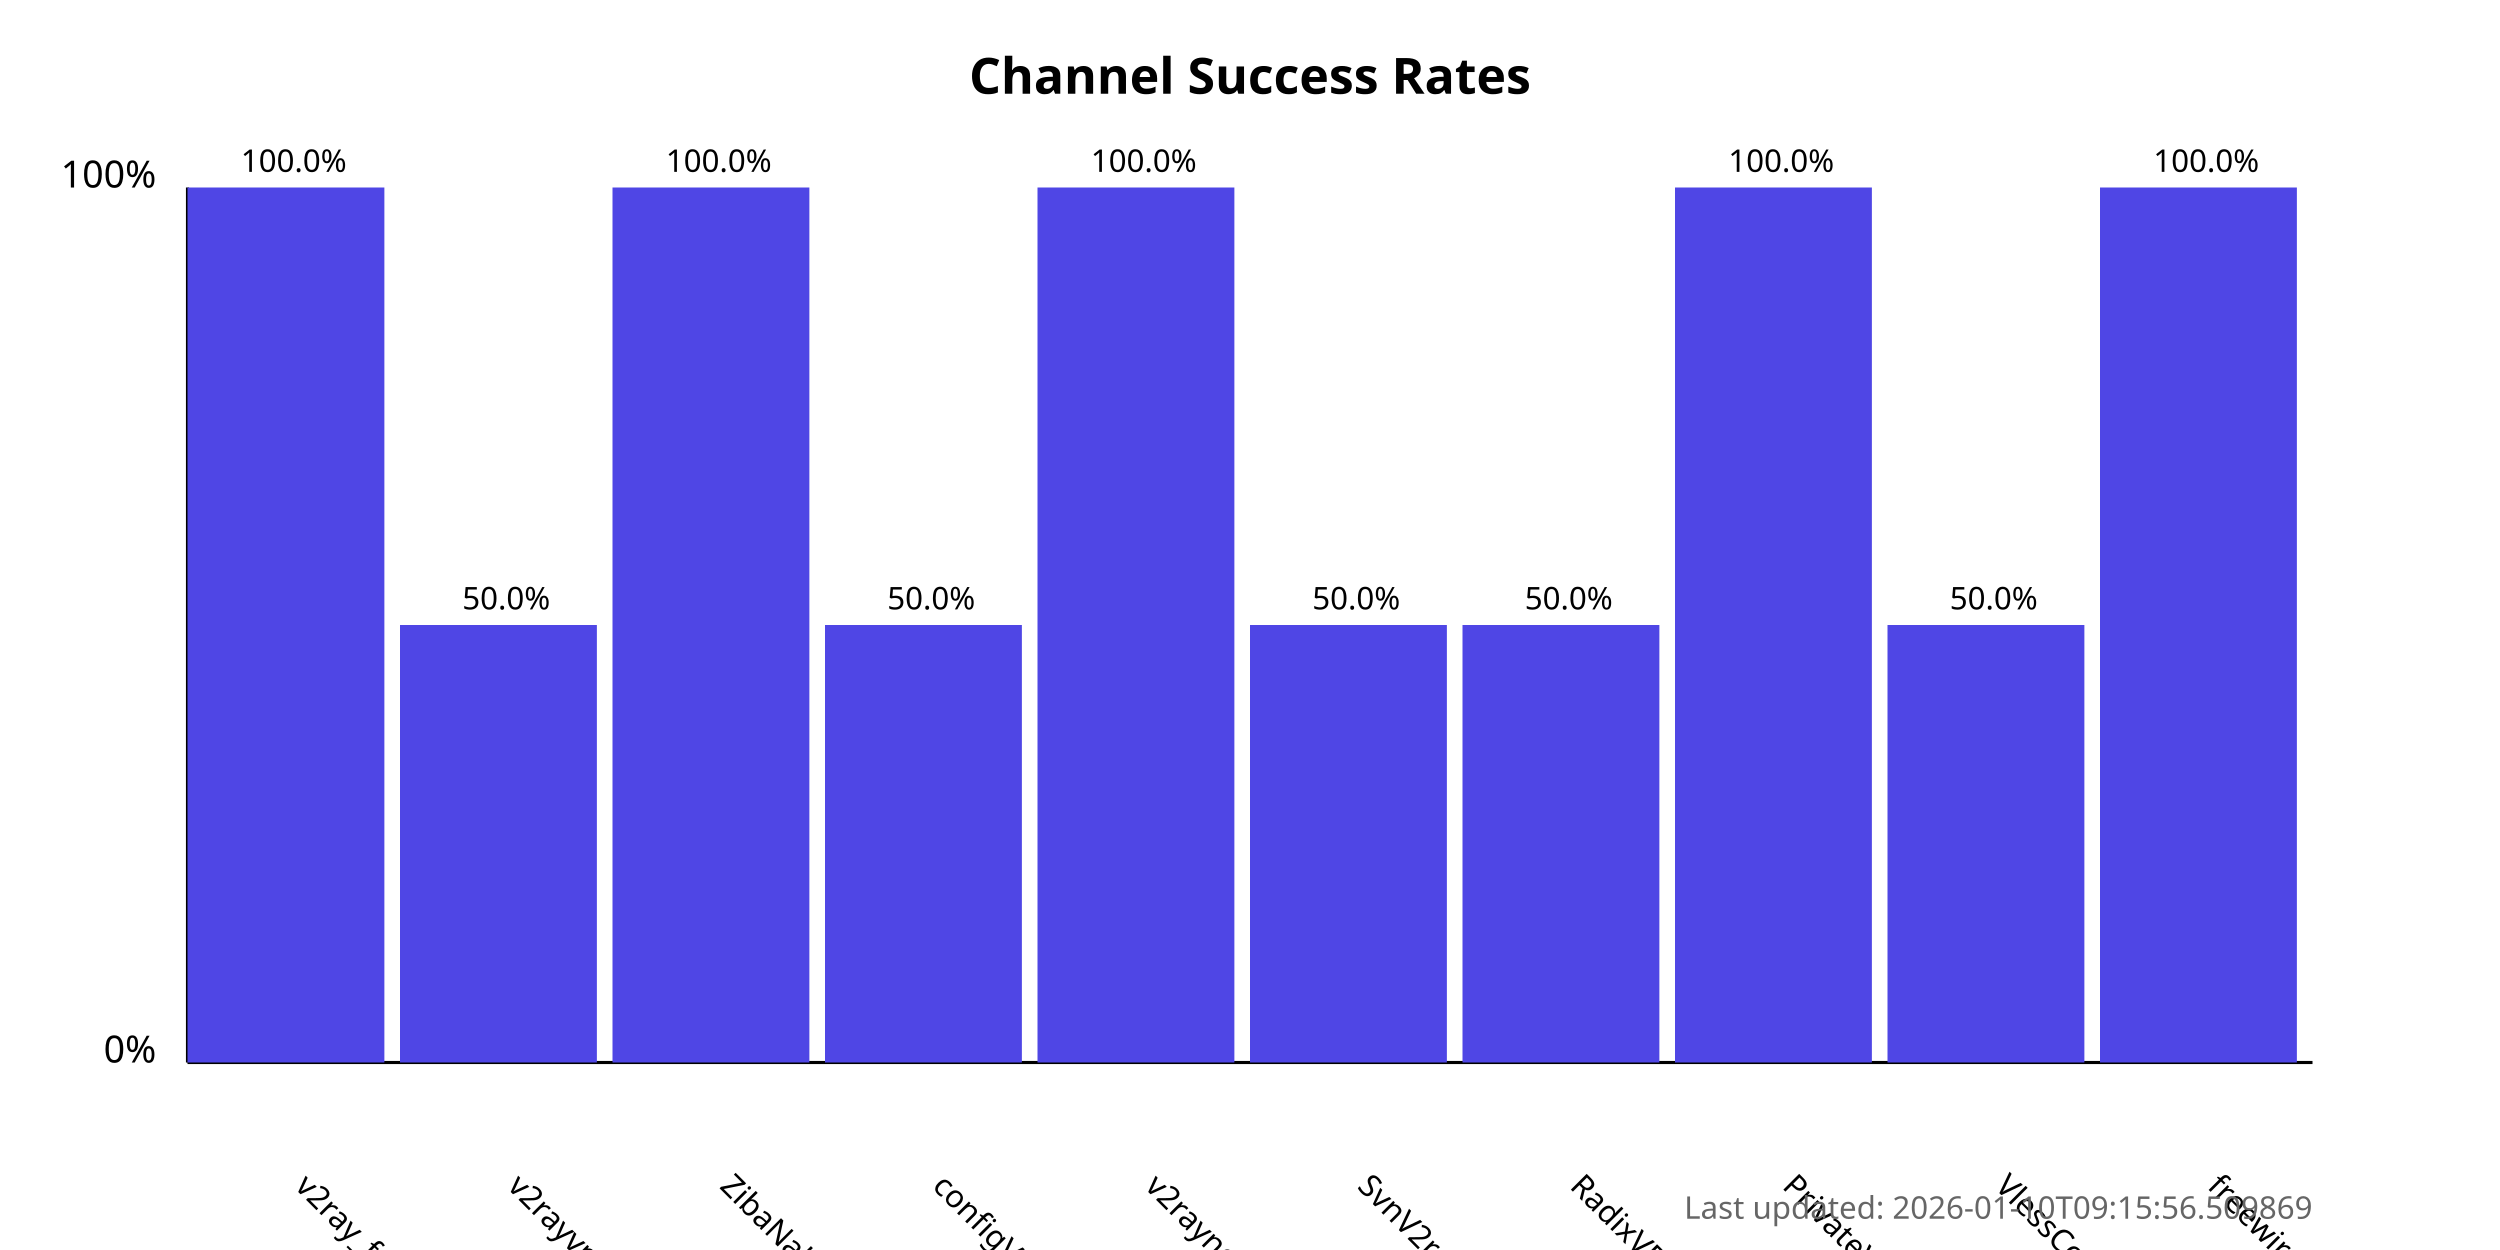
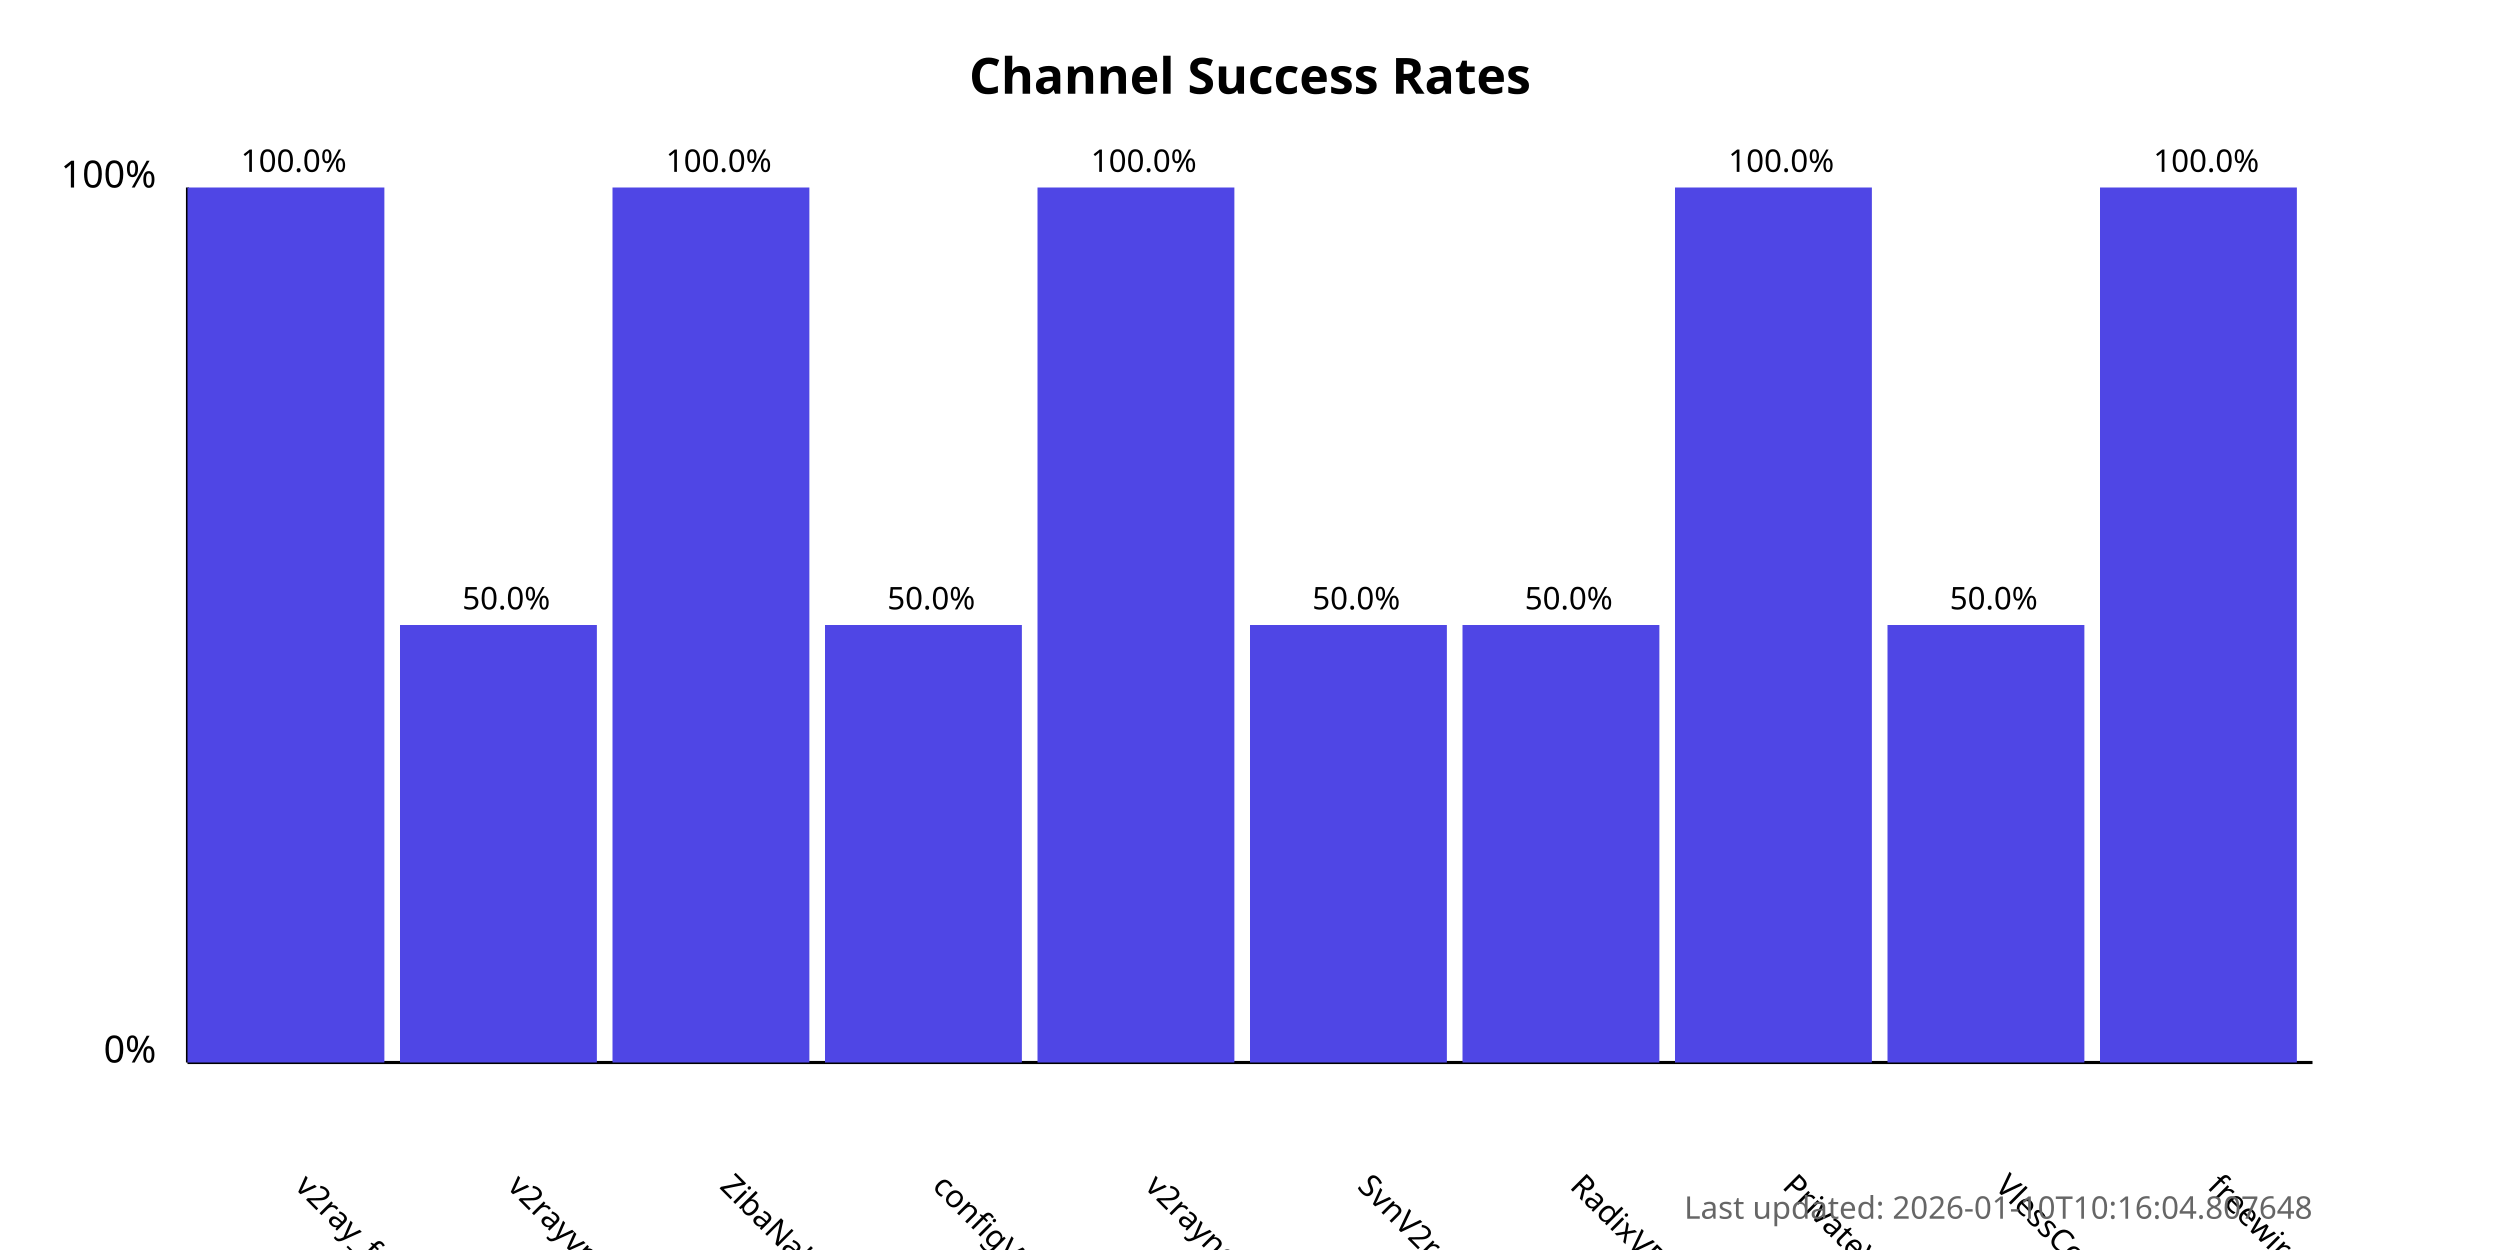
<svg xmlns="http://www.w3.org/2000/svg" width="800" height="400">
  <style>
            .chart-title { font: bold 16px sans-serif; }
            .axis-label { font: 12px sans-serif; }
            .tick-label { font: 10px sans-serif; }
            .bar { fill: #4f46e5; }
            .bar:hover { fill: #6366f1; }
            .timestamp { font: 10px sans-serif; fill: #666; }
        </style>
  <text x="400.0" y="30" text-anchor="middle" class="chart-title">
            Channel Success Rates
        </text>
  <line x1="60" y1="340" x2="60" y2="60" stroke="black" stroke-width="1" />
  <line x1="60" y1="340" x2="740" y2="340" stroke="black" stroke-width="1" />
  <text x="50" y="340" text-anchor="end" class="axis-label">0%</text>
  <text x="50" y="60" text-anchor="end" class="axis-label">100%</text>
  <g>
    <rect x="60" y="60.0" width="63.0" height="280.0" class="bar" />
    <text x="94.0" y="380" transform="rotate(45, 94.0, 380)" text-anchor="start" class="tick-label">
                v2ray_free_conf
            </text>
    <text x="94.0" y="55.0" text-anchor="middle" class="tick-label">
                100.0%
            </text>
  </g>
  <g>
    <rect x="128.0" y="200.0" width="63.0" height="140.0" class="bar" />
    <text x="162.0" y="380" transform="rotate(45, 162.0, 380)" text-anchor="start" class="tick-label">
                v2rayvpno
            </text>
    <text x="162.0" y="195.0" text-anchor="middle" class="tick-label">
                50.0%
            </text>
  </g>
  <g>
    <rect x="196.0" y="60.0" width="63.0" height="280.0" class="bar" />
    <text x="230.0" y="380" transform="rotate(45, 230.0, 380)" text-anchor="start" class="tick-label">
                ZibaNabz
            </text>
    <text x="230.0" y="55.0" text-anchor="middle" class="tick-label">
                100.0%
            </text>
  </g>
  <g>
    <rect x="264.0" y="200.0" width="63.0" height="140.0" class="bar" />
    <text x="298.0" y="380" transform="rotate(45, 298.0, 380)" text-anchor="start" class="tick-label">
                configV2rayForFree
            </text>
    <text x="298.0" y="195.0" text-anchor="middle" class="tick-label">
                50.0%
            </text>
  </g>
  <g>
    <rect x="332.0" y="60.0" width="63.0" height="280.0" class="bar" />
    <text x="366.0" y="380" transform="rotate(45, 366.0, 380)" text-anchor="start" class="tick-label">
                v2rayngvpn
            </text>
    <text x="366.0" y="55.0" text-anchor="middle" class="tick-label">
                100.0%
            </text>
  </g>
  <g>
    <rect x="400.0" y="200.0" width="63.0" height="140.0" class="bar" />
    <text x="434.0" y="380" transform="rotate(45, 434.0, 380)" text-anchor="start" class="tick-label">
                SvnV2ray
            </text>
    <text x="434.0" y="195.0" text-anchor="middle" class="tick-label">
                50.0%
            </text>
  </g>
  <g>
    <rect x="468.0" y="200.0" width="63.0" height="140.0" class="bar" />
    <text x="502.0" y="380" transform="rotate(45, 502.0, 380)" text-anchor="start" class="tick-label">
                RadixVPN
            </text>
    <text x="502.0" y="195.0" text-anchor="middle" class="tick-label">
                50.0%
            </text>
  </g>
  <g>
    <rect x="536.0" y="60.0" width="63.0" height="280.0" class="bar" />
    <text x="570.0" y="380" transform="rotate(45, 570.0, 380)" text-anchor="start" class="tick-label">
                PrivateVPNs
            </text>
    <text x="570.0" y="55.0" text-anchor="middle" class="tick-label">
                100.0%
            </text>
  </g>
  <g>
    <rect x="604.0" y="200.0" width="63.0" height="140.0" class="bar" />
    <text x="638.0" y="380" transform="rotate(45, 638.0, 380)" text-anchor="start" class="tick-label">
                VlessConfig
            </text>
    <text x="638.0" y="195.0" text-anchor="middle" class="tick-label">
                50.0%
            </text>
  </g>
  <g>
    <rect x="672.0" y="60.0" width="63.0" height="280.0" class="bar" />
    <text x="706.0" y="380" transform="rotate(45, 706.0, 380)" text-anchor="start" class="tick-label">
                freewireguard
            </text>
    <text x="706.0" y="55.0" text-anchor="middle" class="tick-label">
                100.0%
            </text>
  </g>
  <text x="740" y="390" text-anchor="end" class="timestamp">
-             Last updated: 2026-01-10T09:15:56.509869
+             Last updated: 2026-01-10T10:16:04.807648
        </text>
</svg>
